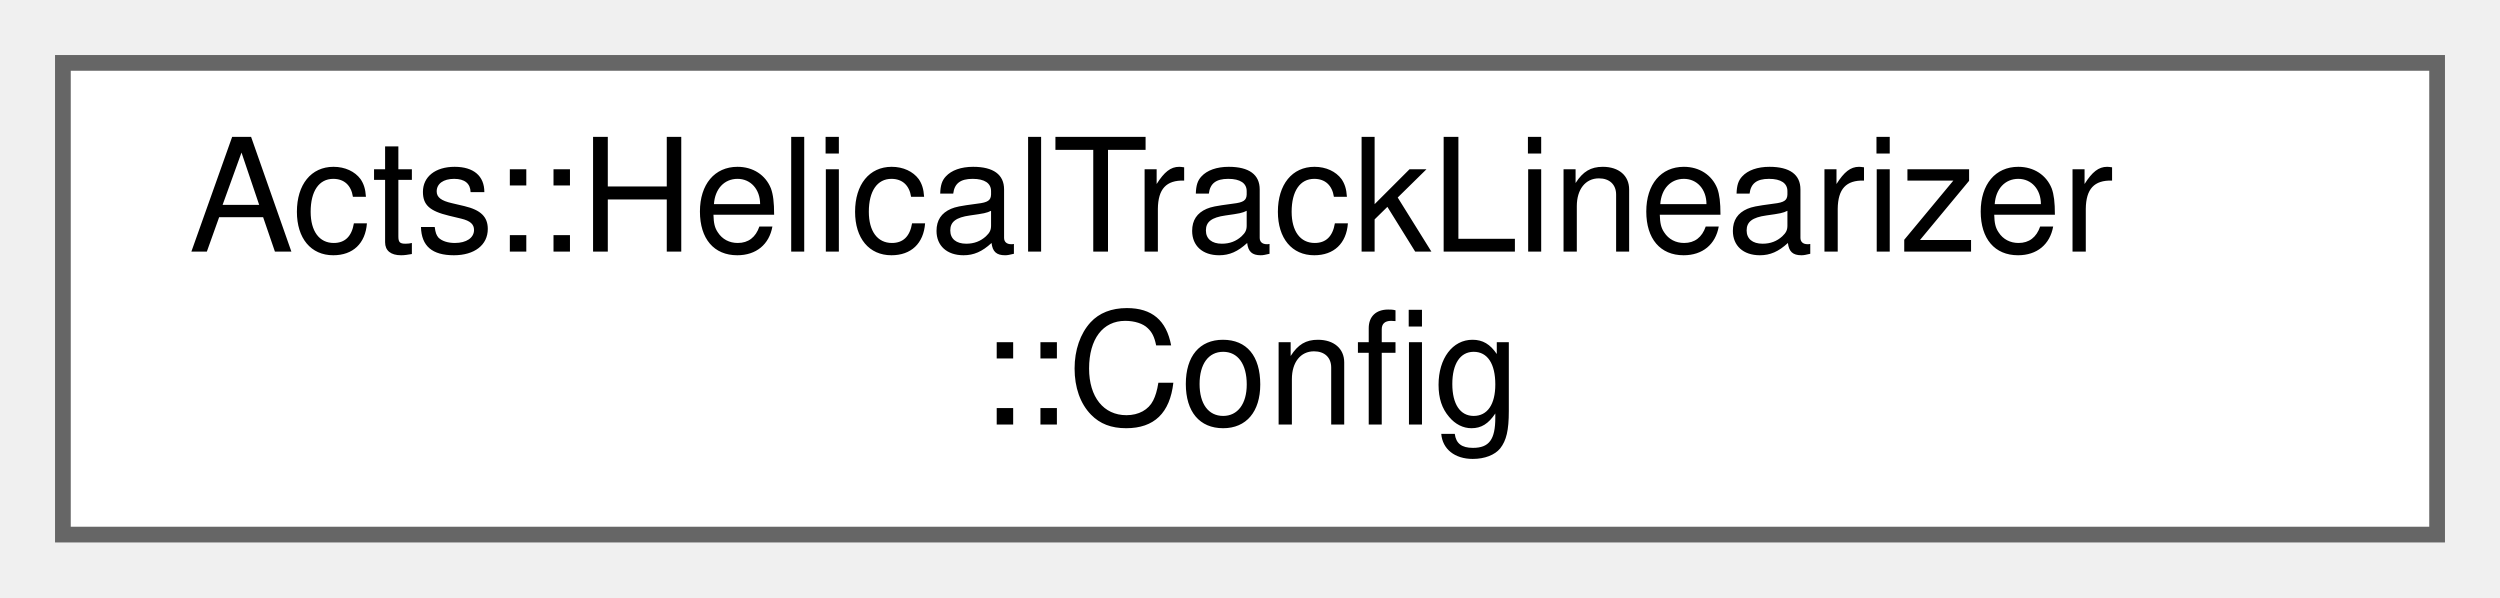
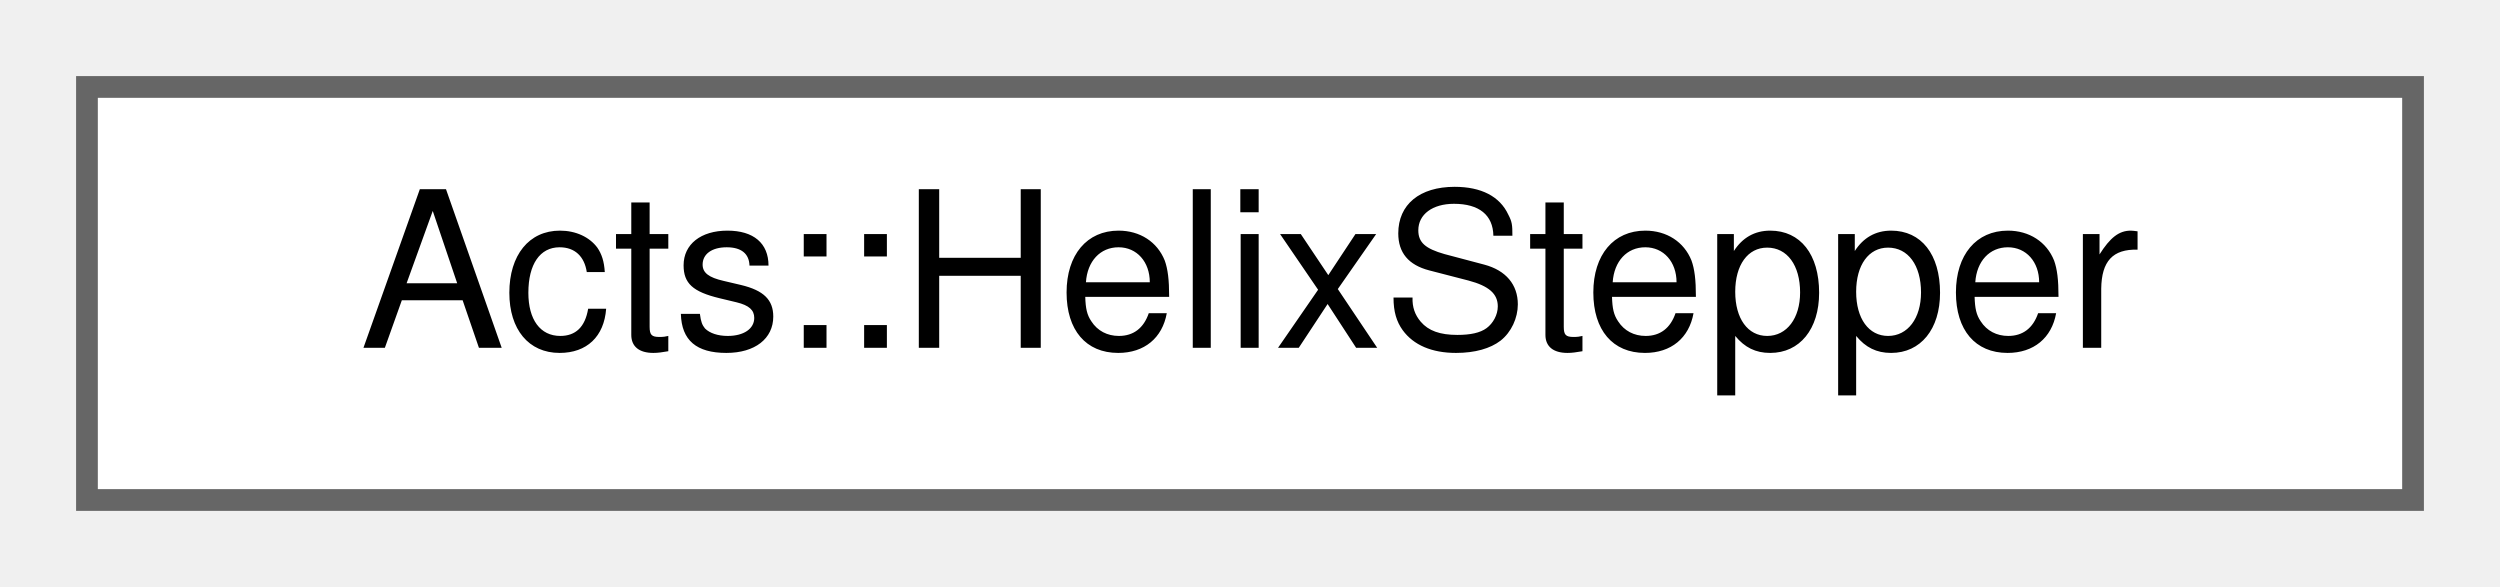
- <svg xmlns="http://www.w3.org/2000/svg" xmlns:xlink="http://www.w3.org/1999/xlink" width="159pt" height="38pt" viewBox="0.00 0.00 159.00 38.00">
-   <g id="graph0" class="graph" transform="scale(1 1) rotate(0) translate(4 34)">
+ <svg xmlns="http://www.w3.org/2000/svg" xmlns:xlink="http://www.w3.org/1999/xlink" width="115pt" height="27pt" viewBox="0.00 0.00 115.00 27.00">
+   <g id="graph0" class="graph" transform="scale(1 1) rotate(0) translate(4 23)">
    <g id="Node000000" class="node">
      <g id="a_Node000000">
-         <a xlink:href="struct_acts_1_1_helical_track_linearizer_1_1_config.html" target="_top" xlink:title="Configuration struct.">
-           <polygon fill="white" stroke="#666666" points="151,-30 0,-30 0,0 151,0 151,-30" />
-           <text text-anchor="start" x="8" y="-18" font-family="Helvetica,sans-Serif" font-size="10.00">Acts::HelicalTrackLinearizer</text>
-           <text text-anchor="middle" x="75.5" y="-7" font-family="Helvetica,sans-Serif" font-size="10.00">::Config</text>
+         <a xlink:href="class_acts_1_1_helix_stepper.html" target="_top" xlink:title="Stepper that moves the track along a helix in closed form.">
+           <polygon fill="white" stroke="#666666" points="107,-19 0,-19 0,0 107,0 107,-19" />
+           <text text-anchor="middle" x="53.5" y="-7" font-family="Helvetica,sans-Serif" font-size="10.00">Acts::HelixStepper</text>
        </a>
      </g>
    </g>
  </g>
</svg>
